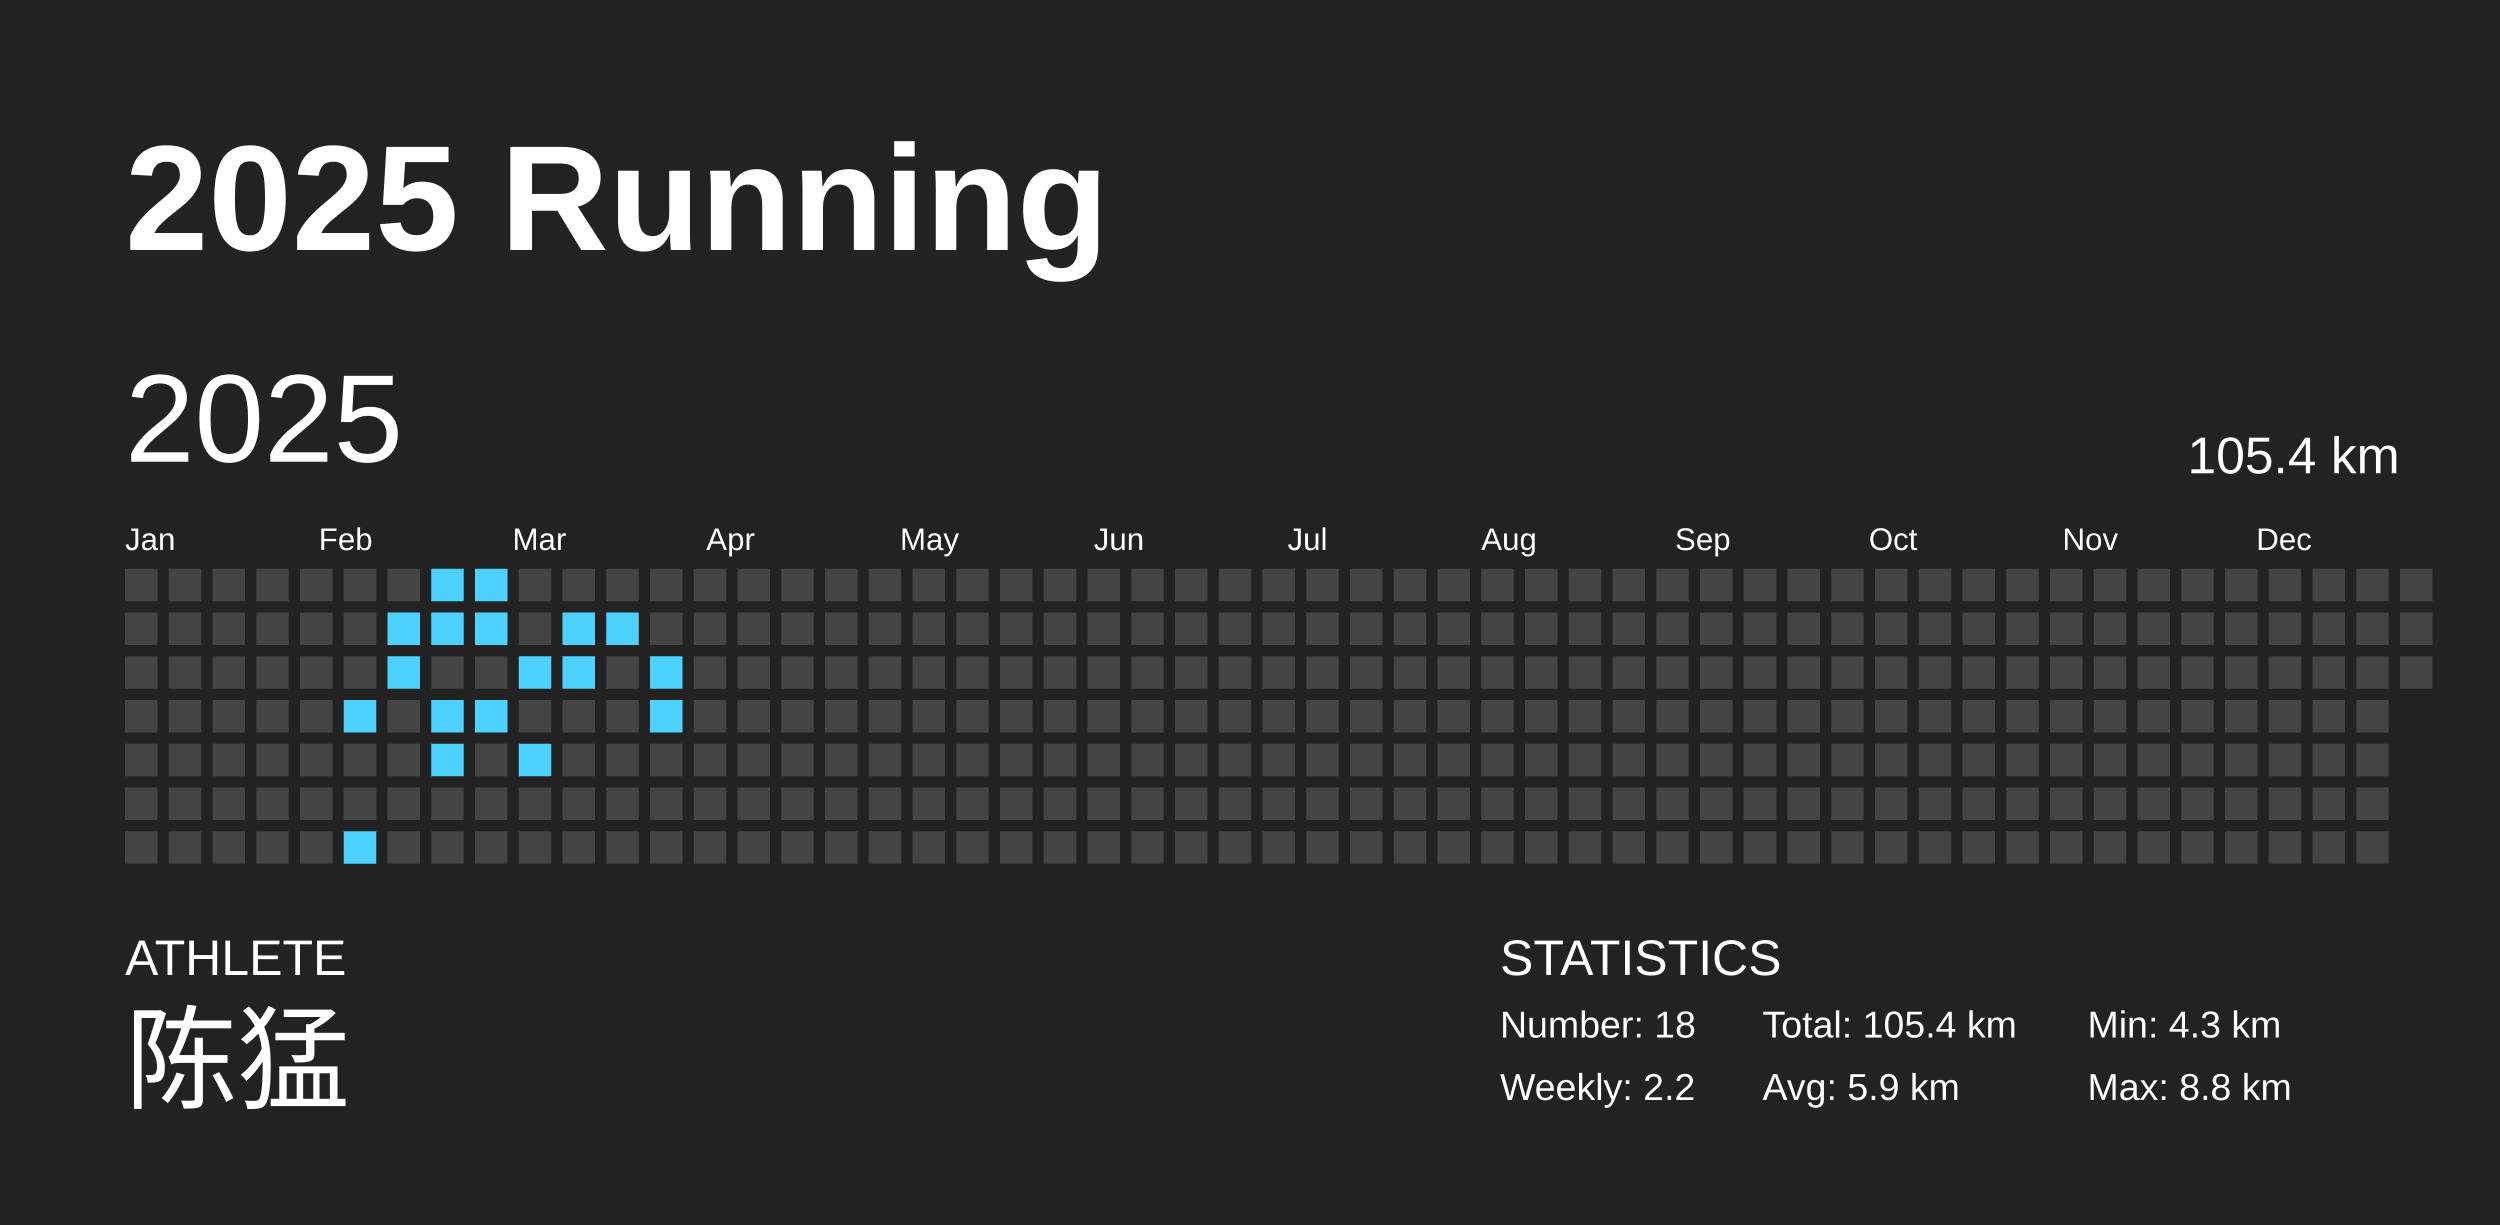
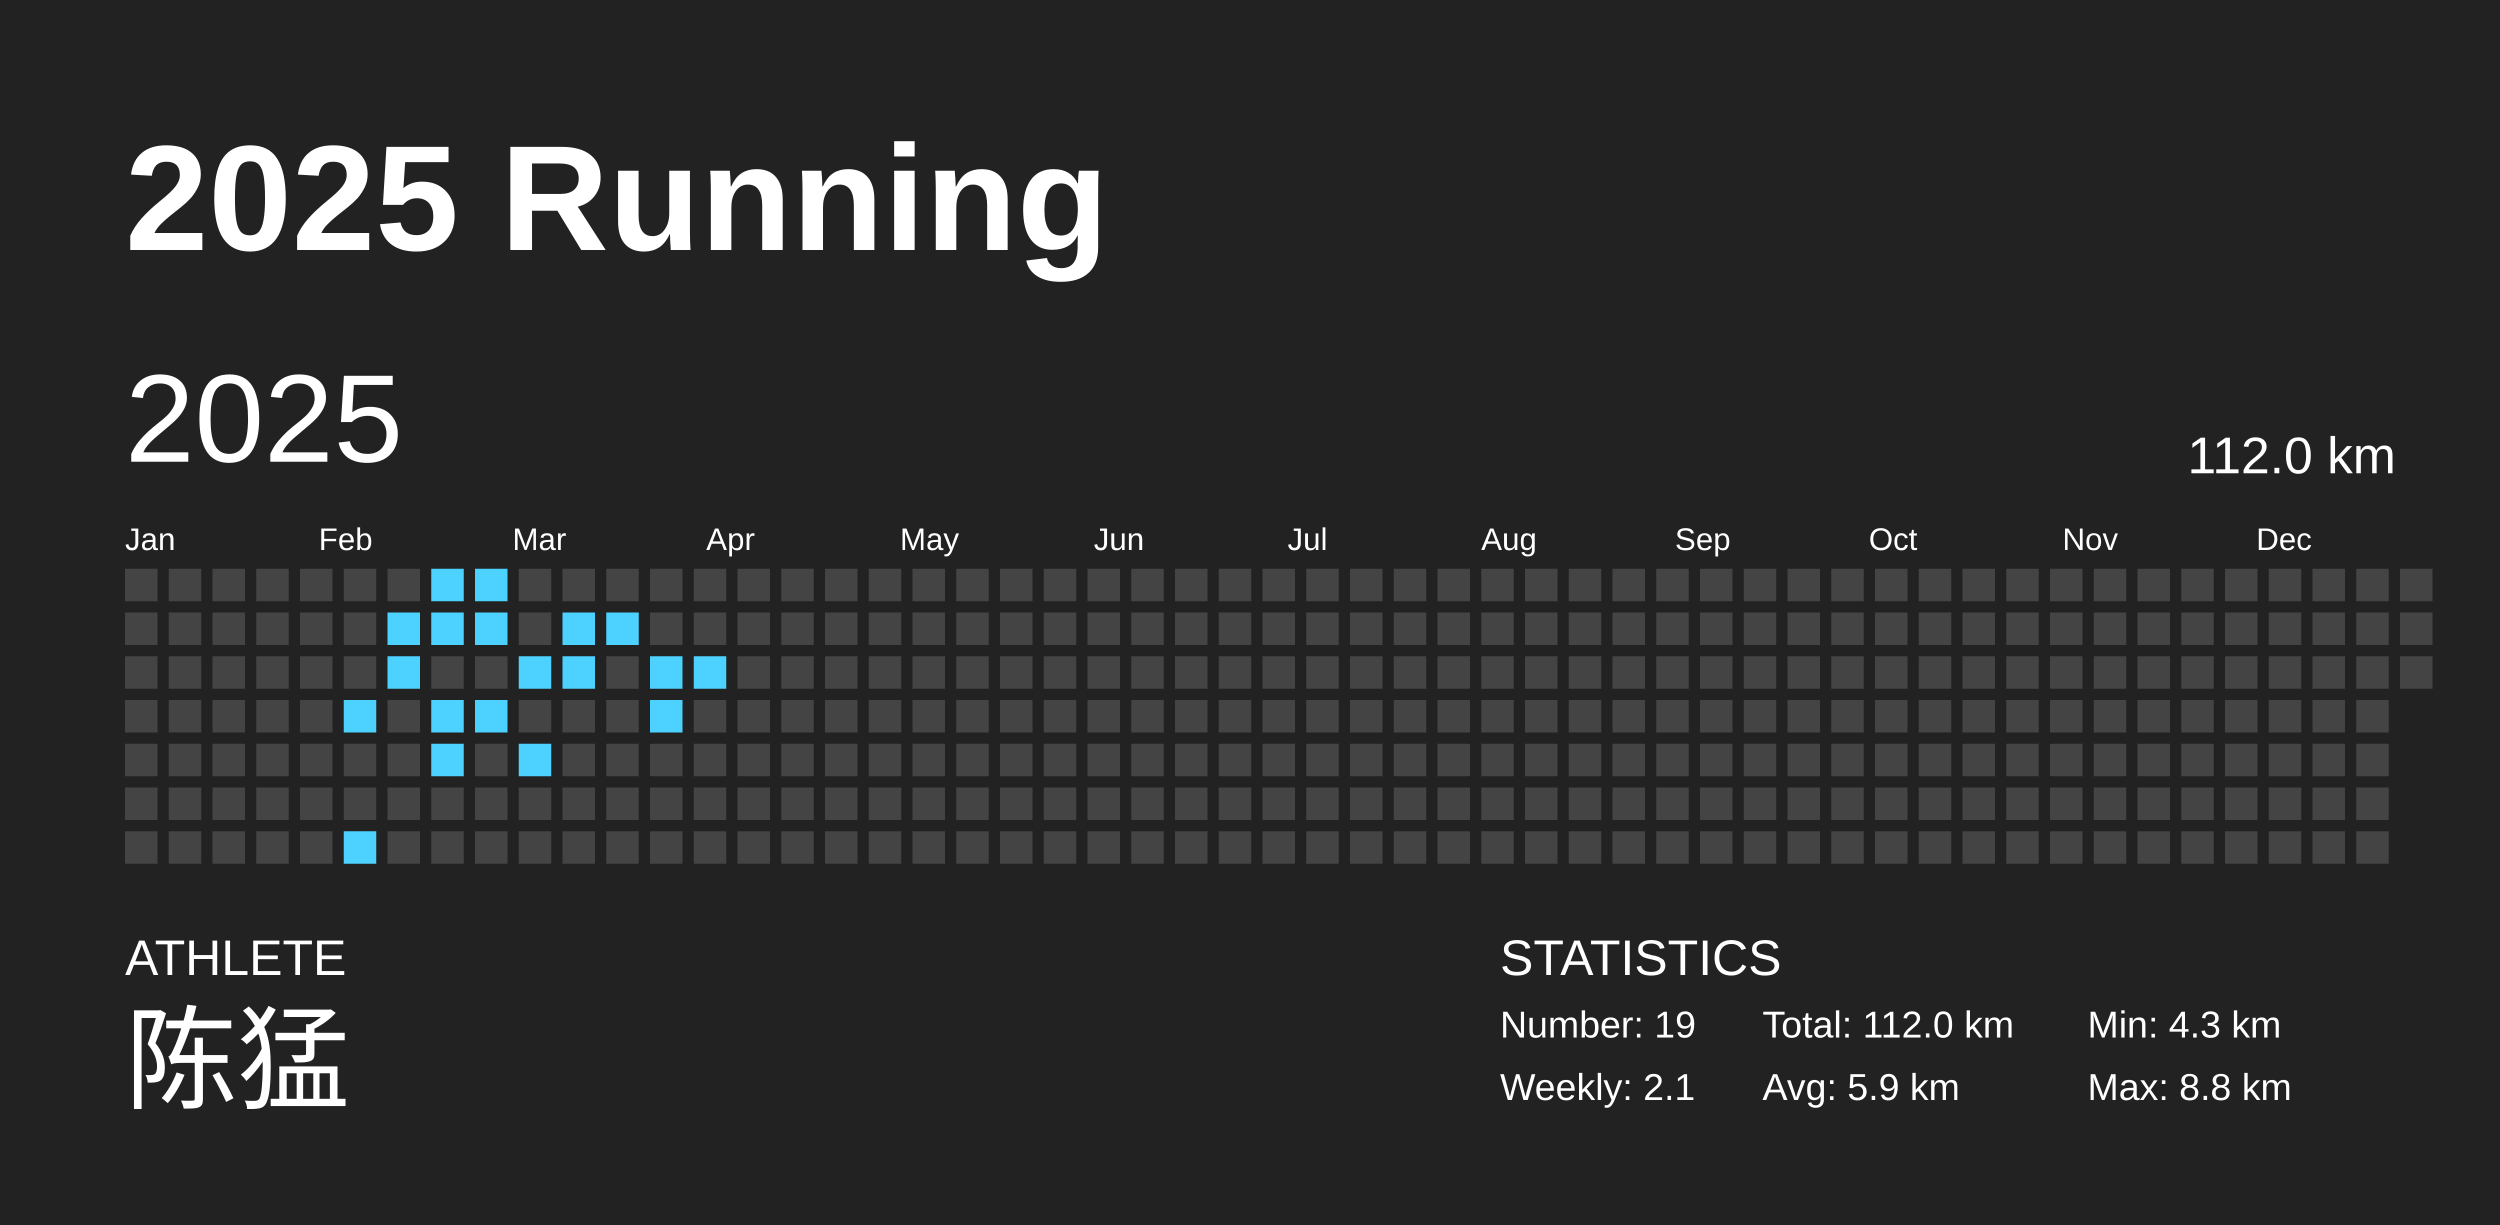
<svg xmlns="http://www.w3.org/2000/svg" baseProfile="full" height="98mm" version="1.1" viewBox="0,0,200,98" width="200mm">
  <defs />
  <rect fill="#222222" height="98" width="200" x="0" y="0" />
  <text fill="#FFFFFF" style="font-size:12px; font-family:Arial; font-weight:bold;" x="10" y="20">2025 Running</text>
  <text fill="#FFFFFF" style="font-size:4px; font-family:Arial" x="10" y="78">ATHLETE</text>
  <text fill="#FFFFFF" style="font-size:9px; font-family:Arial" x="10" y="88">陈猛</text>
  <text fill="#FFFFFF" style="font-size:4px; font-family:Arial" x="120" y="78">STATISTICS</text>
-   <text fill="#FFFFFF" style="font-size:3px; font-family:Arial" x="120" y="83">Number: 18</text>
-   <text fill="#FFFFFF" style="font-size:3px; font-family:Arial" x="120" y="88">Weekly: 2.2</text>
-   <text fill="#FFFFFF" style="font-size:3px; font-family:Arial" x="141" y="83">Total: 105.4 km</text>
+   <text fill="#FFFFFF" style="font-size:3px; font-family:Arial" x="120" y="83">Number: 19</text>
+   <text fill="#FFFFFF" style="font-size:3px; font-family:Arial" x="120" y="88">Weekly: 2.1</text>
+   <text fill="#FFFFFF" style="font-size:3px; font-family:Arial" x="141" y="83">Total: 112.0 km</text>
  <text fill="#FFFFFF" style="font-size:3px; font-family:Arial" x="141" y="88">Avg: 5.9 km</text>
  <text fill="#FFFFFF" style="font-size:3px; font-family:Arial" x="167" y="83">Min: 4.3 km</text>
  <text fill="#FFFFFF" style="font-size:3px; font-family:Arial" x="167" y="88">Max: 8.8 km</text>
  <text dominant-baseline="hanging" fill="#FFFFFF" style="font-size:10.0px; font-family:Arial;" x="10" y="30">2025</text>
-   <text dominant-baseline="hanging" fill="#FFFFFF" style="font-size:4.125px; font-family:Arial;" x="175" y="35">105.4 km</text>
+   <text dominant-baseline="hanging" fill="#FFFFFF" style="font-size:4.125px; font-family:Arial;" x="175" y="35">112.0 km</text>
  <text fill="#FFFFFF" style="font-size:2.5px; font-family:Arial" x="10.0" y="44">Jan</text>
  <text fill="#FFFFFF" style="font-size:2.5px; font-family:Arial" x="25.5" y="44">Feb</text>
  <text fill="#FFFFFF" style="font-size:2.5px; font-family:Arial" x="41.0" y="44">Mar</text>
  <text fill="#FFFFFF" style="font-size:2.5px; font-family:Arial" x="56.5" y="44">Apr</text>
  <text fill="#FFFFFF" style="font-size:2.5px; font-family:Arial" x="72.0" y="44">May</text>
  <text fill="#FFFFFF" style="font-size:2.5px; font-family:Arial" x="87.5" y="44">Jun</text>
  <text fill="#FFFFFF" style="font-size:2.5px; font-family:Arial" x="103.0" y="44">Jul</text>
  <text fill="#FFFFFF" style="font-size:2.5px; font-family:Arial" x="118.5" y="44">Aug</text>
  <text fill="#FFFFFF" style="font-size:2.5px; font-family:Arial" x="134.0" y="44">Sep</text>
  <text fill="#FFFFFF" style="font-size:2.5px; font-family:Arial" x="149.5" y="44">Oct</text>
  <text fill="#FFFFFF" style="font-size:2.5px; font-family:Arial" x="165.0" y="44">Nov</text>
  <text fill="#FFFFFF" style="font-size:2.5px; font-family:Arial" x="180.5" y="44">Dec</text>
  <rect fill="#444444" height="2.6" width="2.6" x="10.0" y="45.5" />
  <rect fill="#444444" height="2.6" width="2.6" x="10.0" y="49.0" />
  <rect fill="#444444" height="2.6" width="2.6" x="10.0" y="52.5" />
  <rect fill="#444444" height="2.6" width="2.6" x="10.0" y="56.0" />
  <rect fill="#444444" height="2.6" width="2.6" x="10.0" y="59.5" />
  <rect fill="#444444" height="2.6" width="2.6" x="10.0" y="63.0" />
  <rect fill="#444444" height="2.6" width="2.6" x="10.0" y="66.5" />
  <rect fill="#444444" height="2.6" width="2.6" x="13.5" y="45.5" />
  <rect fill="#444444" height="2.6" width="2.6" x="13.5" y="49.0" />
  <rect fill="#444444" height="2.6" width="2.6" x="13.5" y="52.5" />
  <rect fill="#444444" height="2.6" width="2.6" x="13.5" y="56.0" />
  <rect fill="#444444" height="2.6" width="2.6" x="13.5" y="59.5" />
  <rect fill="#444444" height="2.6" width="2.6" x="13.5" y="63.0" />
  <rect fill="#444444" height="2.6" width="2.6" x="13.5" y="66.5" />
  <rect fill="#444444" height="2.6" width="2.6" x="17.0" y="45.5" />
  <rect fill="#444444" height="2.6" width="2.6" x="17.0" y="49.0" />
  <rect fill="#444444" height="2.6" width="2.6" x="17.0" y="52.5" />
  <rect fill="#444444" height="2.6" width="2.6" x="17.0" y="56.0" />
  <rect fill="#444444" height="2.6" width="2.6" x="17.0" y="59.5" />
  <rect fill="#444444" height="2.6" width="2.6" x="17.0" y="63.0" />
  <rect fill="#444444" height="2.6" width="2.6" x="17.0" y="66.5" />
  <rect fill="#444444" height="2.6" width="2.6" x="20.5" y="45.5" />
  <rect fill="#444444" height="2.6" width="2.6" x="20.5" y="49.0" />
  <rect fill="#444444" height="2.6" width="2.6" x="20.5" y="52.5" />
  <rect fill="#444444" height="2.6" width="2.6" x="20.5" y="56.0" />
  <rect fill="#444444" height="2.6" width="2.6" x="20.5" y="59.5" />
  <rect fill="#444444" height="2.6" width="2.6" x="20.5" y="63.0" />
  <rect fill="#444444" height="2.6" width="2.6" x="20.5" y="66.5" />
  <rect fill="#444444" height="2.6" width="2.6" x="24.0" y="45.5" />
  <rect fill="#444444" height="2.6" width="2.6" x="24.0" y="49.0" />
  <rect fill="#444444" height="2.6" width="2.6" x="24.0" y="52.5" />
  <rect fill="#444444" height="2.6" width="2.6" x="24.0" y="56.0" />
  <rect fill="#444444" height="2.6" width="2.6" x="24.0" y="59.5" />
  <rect fill="#444444" height="2.6" width="2.6" x="24.0" y="63.0" />
  <rect fill="#444444" height="2.6" width="2.6" x="24.0" y="66.5" />
  <rect fill="#444444" height="2.6" width="2.6" x="27.5" y="45.5" />
  <rect fill="#444444" height="2.6" width="2.6" x="27.5" y="49.0" />
  <rect fill="#444444" height="2.6" width="2.6" x="27.5" y="52.5" />
  <rect fill="#4dd2ff" height="2.6" width="2.6" x="27.5" y="56.0" />
  <rect fill="#444444" height="2.6" width="2.6" x="27.5" y="59.5" />
  <rect fill="#444444" height="2.6" width="2.6" x="27.5" y="63.0" />
  <rect fill="#4dd2ff" height="2.6" width="2.6" x="27.5" y="66.5" />
  <rect fill="#444444" height="2.6" width="2.6" x="31.0" y="45.5" />
  <rect fill="#4dd2ff" height="2.6" width="2.6" x="31.0" y="49.0" />
  <rect fill="#4dd2ff" height="2.6" width="2.6" x="31.0" y="52.5" />
  <rect fill="#444444" height="2.6" width="2.6" x="31.0" y="56.0" />
  <rect fill="#444444" height="2.6" width="2.6" x="31.0" y="59.5" />
  <rect fill="#444444" height="2.6" width="2.6" x="31.0" y="63.0" />
  <rect fill="#444444" height="2.6" width="2.6" x="31.0" y="66.5" />
  <rect fill="#4dd2ff" height="2.6" width="2.6" x="34.5" y="45.5" />
  <rect fill="#4dd2ff" height="2.6" width="2.6" x="34.5" y="49.0" />
  <rect fill="#444444" height="2.6" width="2.6" x="34.5" y="52.5" />
  <rect fill="#4dd2ff" height="2.6" width="2.6" x="34.5" y="56.0" />
  <rect fill="#4dd2ff" height="2.6" width="2.6" x="34.5" y="59.5" />
  <rect fill="#444444" height="2.6" width="2.6" x="34.5" y="63.0" />
  <rect fill="#444444" height="2.6" width="2.6" x="34.5" y="66.5" />
  <rect fill="#4dd2ff" height="2.6" width="2.6" x="38.0" y="45.5" />
  <rect fill="#4dd2ff" height="2.6" width="2.6" x="38.0" y="49.0" />
  <rect fill="#444444" height="2.6" width="2.6" x="38.0" y="52.5" />
  <rect fill="#4dd2ff" height="2.6" width="2.6" x="38.0" y="56.0" />
  <rect fill="#444444" height="2.6" width="2.6" x="38.0" y="59.5" />
  <rect fill="#444444" height="2.6" width="2.6" x="38.0" y="63.0" />
  <rect fill="#444444" height="2.6" width="2.6" x="38.0" y="66.5" />
  <rect fill="#444444" height="2.6" width="2.6" x="41.5" y="45.5" />
  <rect fill="#444444" height="2.6" width="2.6" x="41.5" y="49.0" />
  <rect fill="#4dd2ff" height="2.6" width="2.6" x="41.5" y="52.5" />
  <rect fill="#444444" height="2.6" width="2.6" x="41.5" y="56.0" />
  <rect fill="#4dd2ff" height="2.6" width="2.6" x="41.5" y="59.5" />
  <rect fill="#444444" height="2.6" width="2.6" x="41.5" y="63.0" />
  <rect fill="#444444" height="2.6" width="2.6" x="41.5" y="66.5" />
  <rect fill="#444444" height="2.6" width="2.6" x="45.0" y="45.5" />
  <rect fill="#4dd2ff" height="2.6" width="2.6" x="45.0" y="49.0" />
  <rect fill="#4dd2ff" height="2.6" width="2.6" x="45.0" y="52.5" />
  <rect fill="#444444" height="2.6" width="2.6" x="45.0" y="56.0" />
  <rect fill="#444444" height="2.6" width="2.6" x="45.0" y="59.5" />
  <rect fill="#444444" height="2.6" width="2.6" x="45.0" y="63.0" />
  <rect fill="#444444" height="2.6" width="2.6" x="45.0" y="66.5" />
  <rect fill="#444444" height="2.6" width="2.6" x="48.5" y="45.5" />
  <rect fill="#4dd2ff" height="2.6" width="2.6" x="48.5" y="49.0" />
  <rect fill="#444444" height="2.6" width="2.6" x="48.5" y="52.5" />
  <rect fill="#444444" height="2.6" width="2.6" x="48.5" y="56.0" />
  <rect fill="#444444" height="2.6" width="2.6" x="48.5" y="59.5" />
  <rect fill="#444444" height="2.6" width="2.6" x="48.5" y="63.0" />
  <rect fill="#444444" height="2.6" width="2.6" x="48.5" y="66.5" />
  <rect fill="#444444" height="2.6" width="2.6" x="52.0" y="45.5" />
  <rect fill="#444444" height="2.6" width="2.6" x="52.0" y="49.0" />
  <rect fill="#4dd2ff" height="2.6" width="2.6" x="52.0" y="52.5" />
  <rect fill="#4dd2ff" height="2.6" width="2.6" x="52.0" y="56.0" />
  <rect fill="#444444" height="2.6" width="2.6" x="52.0" y="59.5" />
  <rect fill="#444444" height="2.6" width="2.6" x="52.0" y="63.0" />
  <rect fill="#444444" height="2.6" width="2.6" x="52.0" y="66.5" />
  <rect fill="#444444" height="2.6" width="2.6" x="55.5" y="45.5" />
  <rect fill="#444444" height="2.6" width="2.6" x="55.5" y="49.0" />
-   <rect fill="#444444" height="2.6" width="2.6" x="55.5" y="52.5" />
+   <rect fill="#4dd2ff" height="2.6" width="2.6" x="55.5" y="52.5" />
  <rect fill="#444444" height="2.6" width="2.6" x="55.5" y="56.0" />
  <rect fill="#444444" height="2.6" width="2.6" x="55.5" y="59.5" />
  <rect fill="#444444" height="2.6" width="2.6" x="55.5" y="63.0" />
  <rect fill="#444444" height="2.6" width="2.6" x="55.5" y="66.5" />
  <rect fill="#444444" height="2.6" width="2.6" x="59.0" y="45.5" />
  <rect fill="#444444" height="2.6" width="2.6" x="59.0" y="49.0" />
  <rect fill="#444444" height="2.6" width="2.6" x="59.0" y="52.5" />
  <rect fill="#444444" height="2.6" width="2.6" x="59.0" y="56.0" />
  <rect fill="#444444" height="2.6" width="2.6" x="59.0" y="59.5" />
  <rect fill="#444444" height="2.6" width="2.6" x="59.0" y="63.0" />
  <rect fill="#444444" height="2.6" width="2.6" x="59.0" y="66.5" />
  <rect fill="#444444" height="2.6" width="2.6" x="62.5" y="45.5" />
  <rect fill="#444444" height="2.6" width="2.6" x="62.5" y="49.0" />
  <rect fill="#444444" height="2.6" width="2.6" x="62.5" y="52.5" />
  <rect fill="#444444" height="2.6" width="2.6" x="62.5" y="56.0" />
  <rect fill="#444444" height="2.6" width="2.6" x="62.5" y="59.5" />
  <rect fill="#444444" height="2.6" width="2.6" x="62.5" y="63.0" />
  <rect fill="#444444" height="2.6" width="2.6" x="62.5" y="66.5" />
  <rect fill="#444444" height="2.6" width="2.6" x="66.0" y="45.5" />
  <rect fill="#444444" height="2.6" width="2.6" x="66.0" y="49.0" />
  <rect fill="#444444" height="2.6" width="2.6" x="66.0" y="52.5" />
  <rect fill="#444444" height="2.6" width="2.6" x="66.0" y="56.0" />
  <rect fill="#444444" height="2.6" width="2.6" x="66.0" y="59.5" />
  <rect fill="#444444" height="2.6" width="2.6" x="66.0" y="63.0" />
  <rect fill="#444444" height="2.6" width="2.6" x="66.0" y="66.5" />
  <rect fill="#444444" height="2.6" width="2.6" x="69.5" y="45.5" />
  <rect fill="#444444" height="2.6" width="2.6" x="69.5" y="49.0" />
  <rect fill="#444444" height="2.6" width="2.6" x="69.5" y="52.5" />
  <rect fill="#444444" height="2.6" width="2.6" x="69.5" y="56.0" />
  <rect fill="#444444" height="2.6" width="2.6" x="69.5" y="59.5" />
  <rect fill="#444444" height="2.6" width="2.6" x="69.5" y="63.0" />
  <rect fill="#444444" height="2.6" width="2.6" x="69.5" y="66.5" />
  <rect fill="#444444" height="2.6" width="2.6" x="73.0" y="45.5" />
  <rect fill="#444444" height="2.6" width="2.6" x="73.0" y="49.0" />
  <rect fill="#444444" height="2.6" width="2.6" x="73.0" y="52.5" />
  <rect fill="#444444" height="2.6" width="2.6" x="73.0" y="56.0" />
  <rect fill="#444444" height="2.6" width="2.6" x="73.0" y="59.5" />
  <rect fill="#444444" height="2.6" width="2.6" x="73.0" y="63.0" />
  <rect fill="#444444" height="2.6" width="2.6" x="73.0" y="66.5" />
  <rect fill="#444444" height="2.6" width="2.6" x="76.5" y="45.5" />
  <rect fill="#444444" height="2.6" width="2.6" x="76.5" y="49.0" />
  <rect fill="#444444" height="2.6" width="2.6" x="76.5" y="52.5" />
  <rect fill="#444444" height="2.6" width="2.6" x="76.5" y="56.0" />
  <rect fill="#444444" height="2.6" width="2.6" x="76.5" y="59.5" />
  <rect fill="#444444" height="2.6" width="2.6" x="76.5" y="63.0" />
  <rect fill="#444444" height="2.6" width="2.6" x="76.5" y="66.5" />
  <rect fill="#444444" height="2.6" width="2.6" x="80.0" y="45.5" />
  <rect fill="#444444" height="2.6" width="2.6" x="80.0" y="49.0" />
  <rect fill="#444444" height="2.6" width="2.6" x="80.0" y="52.5" />
  <rect fill="#444444" height="2.6" width="2.6" x="80.0" y="56.0" />
  <rect fill="#444444" height="2.6" width="2.6" x="80.0" y="59.5" />
  <rect fill="#444444" height="2.6" width="2.6" x="80.0" y="63.0" />
  <rect fill="#444444" height="2.6" width="2.6" x="80.0" y="66.5" />
  <rect fill="#444444" height="2.6" width="2.6" x="83.5" y="45.5" />
  <rect fill="#444444" height="2.6" width="2.6" x="83.5" y="49.0" />
  <rect fill="#444444" height="2.6" width="2.6" x="83.5" y="52.5" />
  <rect fill="#444444" height="2.6" width="2.6" x="83.5" y="56.0" />
  <rect fill="#444444" height="2.6" width="2.6" x="83.5" y="59.5" />
  <rect fill="#444444" height="2.6" width="2.6" x="83.5" y="63.0" />
  <rect fill="#444444" height="2.6" width="2.6" x="83.5" y="66.5" />
  <rect fill="#444444" height="2.6" width="2.6" x="87.0" y="45.5" />
  <rect fill="#444444" height="2.6" width="2.6" x="87.0" y="49.0" />
  <rect fill="#444444" height="2.6" width="2.6" x="87.0" y="52.5" />
  <rect fill="#444444" height="2.6" width="2.6" x="87.0" y="56.0" />
  <rect fill="#444444" height="2.6" width="2.6" x="87.0" y="59.5" />
  <rect fill="#444444" height="2.6" width="2.6" x="87.0" y="63.0" />
  <rect fill="#444444" height="2.6" width="2.6" x="87.0" y="66.5" />
  <rect fill="#444444" height="2.6" width="2.6" x="90.5" y="45.5" />
  <rect fill="#444444" height="2.6" width="2.6" x="90.5" y="49.0" />
  <rect fill="#444444" height="2.6" width="2.6" x="90.5" y="52.5" />
  <rect fill="#444444" height="2.6" width="2.6" x="90.5" y="56.0" />
  <rect fill="#444444" height="2.6" width="2.6" x="90.5" y="59.5" />
  <rect fill="#444444" height="2.6" width="2.6" x="90.5" y="63.0" />
  <rect fill="#444444" height="2.6" width="2.6" x="90.5" y="66.5" />
  <rect fill="#444444" height="2.6" width="2.6" x="94.0" y="45.5" />
  <rect fill="#444444" height="2.6" width="2.6" x="94.0" y="49.0" />
  <rect fill="#444444" height="2.6" width="2.6" x="94.0" y="52.5" />
  <rect fill="#444444" height="2.6" width="2.6" x="94.0" y="56.0" />
  <rect fill="#444444" height="2.6" width="2.6" x="94.0" y="59.5" />
  <rect fill="#444444" height="2.6" width="2.6" x="94.0" y="63.0" />
  <rect fill="#444444" height="2.6" width="2.6" x="94.0" y="66.5" />
  <rect fill="#444444" height="2.6" width="2.6" x="97.5" y="45.5" />
  <rect fill="#444444" height="2.6" width="2.6" x="97.5" y="49.0" />
  <rect fill="#444444" height="2.6" width="2.6" x="97.5" y="52.5" />
  <rect fill="#444444" height="2.6" width="2.6" x="97.5" y="56.0" />
  <rect fill="#444444" height="2.6" width="2.6" x="97.5" y="59.5" />
  <rect fill="#444444" height="2.6" width="2.6" x="97.5" y="63.0" />
  <rect fill="#444444" height="2.6" width="2.6" x="97.5" y="66.5" />
  <rect fill="#444444" height="2.6" width="2.6" x="101.0" y="45.5" />
  <rect fill="#444444" height="2.6" width="2.6" x="101.0" y="49.0" />
  <rect fill="#444444" height="2.6" width="2.6" x="101.0" y="52.5" />
  <rect fill="#444444" height="2.6" width="2.6" x="101.0" y="56.0" />
  <rect fill="#444444" height="2.6" width="2.6" x="101.0" y="59.5" />
  <rect fill="#444444" height="2.6" width="2.6" x="101.0" y="63.0" />
  <rect fill="#444444" height="2.6" width="2.6" x="101.0" y="66.5" />
  <rect fill="#444444" height="2.6" width="2.6" x="104.5" y="45.5" />
  <rect fill="#444444" height="2.6" width="2.6" x="104.5" y="49.0" />
  <rect fill="#444444" height="2.6" width="2.6" x="104.5" y="52.5" />
  <rect fill="#444444" height="2.6" width="2.6" x="104.5" y="56.0" />
  <rect fill="#444444" height="2.6" width="2.6" x="104.5" y="59.5" />
  <rect fill="#444444" height="2.6" width="2.6" x="104.5" y="63.0" />
  <rect fill="#444444" height="2.6" width="2.6" x="104.5" y="66.5" />
  <rect fill="#444444" height="2.6" width="2.6" x="108.0" y="45.5" />
  <rect fill="#444444" height="2.6" width="2.6" x="108.0" y="49.0" />
  <rect fill="#444444" height="2.6" width="2.6" x="108.0" y="52.5" />
  <rect fill="#444444" height="2.6" width="2.6" x="108.0" y="56.0" />
  <rect fill="#444444" height="2.6" width="2.6" x="108.0" y="59.5" />
  <rect fill="#444444" height="2.6" width="2.6" x="108.0" y="63.0" />
  <rect fill="#444444" height="2.6" width="2.6" x="108.0" y="66.5" />
  <rect fill="#444444" height="2.6" width="2.6" x="111.5" y="45.5" />
  <rect fill="#444444" height="2.6" width="2.6" x="111.5" y="49.0" />
  <rect fill="#444444" height="2.6" width="2.6" x="111.5" y="52.5" />
  <rect fill="#444444" height="2.6" width="2.6" x="111.5" y="56.0" />
  <rect fill="#444444" height="2.6" width="2.6" x="111.5" y="59.5" />
  <rect fill="#444444" height="2.6" width="2.6" x="111.5" y="63.0" />
  <rect fill="#444444" height="2.6" width="2.6" x="111.5" y="66.5" />
  <rect fill="#444444" height="2.6" width="2.6" x="115.0" y="45.5" />
  <rect fill="#444444" height="2.6" width="2.6" x="115.0" y="49.0" />
  <rect fill="#444444" height="2.6" width="2.6" x="115.0" y="52.5" />
  <rect fill="#444444" height="2.6" width="2.6" x="115.0" y="56.0" />
  <rect fill="#444444" height="2.6" width="2.6" x="115.0" y="59.5" />
  <rect fill="#444444" height="2.6" width="2.6" x="115.0" y="63.0" />
  <rect fill="#444444" height="2.6" width="2.6" x="115.0" y="66.5" />
  <rect fill="#444444" height="2.6" width="2.6" x="118.5" y="45.5" />
  <rect fill="#444444" height="2.6" width="2.6" x="118.5" y="49.0" />
  <rect fill="#444444" height="2.6" width="2.6" x="118.5" y="52.5" />
  <rect fill="#444444" height="2.6" width="2.6" x="118.5" y="56.0" />
  <rect fill="#444444" height="2.6" width="2.6" x="118.5" y="59.5" />
  <rect fill="#444444" height="2.6" width="2.6" x="118.5" y="63.0" />
  <rect fill="#444444" height="2.6" width="2.6" x="118.5" y="66.5" />
  <rect fill="#444444" height="2.6" width="2.6" x="122.0" y="45.5" />
  <rect fill="#444444" height="2.6" width="2.6" x="122.0" y="49.0" />
  <rect fill="#444444" height="2.6" width="2.6" x="122.0" y="52.5" />
  <rect fill="#444444" height="2.6" width="2.6" x="122.0" y="56.0" />
  <rect fill="#444444" height="2.6" width="2.6" x="122.0" y="59.5" />
  <rect fill="#444444" height="2.6" width="2.6" x="122.0" y="63.0" />
  <rect fill="#444444" height="2.6" width="2.6" x="122.0" y="66.5" />
  <rect fill="#444444" height="2.6" width="2.6" x="125.5" y="45.5" />
  <rect fill="#444444" height="2.6" width="2.6" x="125.5" y="49.0" />
  <rect fill="#444444" height="2.6" width="2.6" x="125.5" y="52.5" />
  <rect fill="#444444" height="2.6" width="2.6" x="125.5" y="56.0" />
  <rect fill="#444444" height="2.6" width="2.6" x="125.5" y="59.5" />
  <rect fill="#444444" height="2.6" width="2.6" x="125.5" y="63.0" />
  <rect fill="#444444" height="2.6" width="2.6" x="125.5" y="66.5" />
  <rect fill="#444444" height="2.6" width="2.6" x="129.0" y="45.5" />
  <rect fill="#444444" height="2.6" width="2.6" x="129.0" y="49.0" />
  <rect fill="#444444" height="2.6" width="2.6" x="129.0" y="52.5" />
  <rect fill="#444444" height="2.6" width="2.6" x="129.0" y="56.0" />
  <rect fill="#444444" height="2.6" width="2.6" x="129.0" y="59.5" />
  <rect fill="#444444" height="2.6" width="2.6" x="129.0" y="63.0" />
  <rect fill="#444444" height="2.6" width="2.6" x="129.0" y="66.5" />
  <rect fill="#444444" height="2.6" width="2.6" x="132.5" y="45.5" />
  <rect fill="#444444" height="2.6" width="2.6" x="132.5" y="49.0" />
  <rect fill="#444444" height="2.6" width="2.6" x="132.5" y="52.5" />
  <rect fill="#444444" height="2.6" width="2.6" x="132.5" y="56.0" />
  <rect fill="#444444" height="2.6" width="2.6" x="132.5" y="59.5" />
  <rect fill="#444444" height="2.6" width="2.6" x="132.5" y="63.0" />
  <rect fill="#444444" height="2.6" width="2.6" x="132.5" y="66.5" />
  <rect fill="#444444" height="2.6" width="2.6" x="136.0" y="45.5" />
  <rect fill="#444444" height="2.6" width="2.6" x="136.0" y="49.0" />
  <rect fill="#444444" height="2.6" width="2.6" x="136.0" y="52.5" />
  <rect fill="#444444" height="2.6" width="2.6" x="136.0" y="56.0" />
  <rect fill="#444444" height="2.6" width="2.6" x="136.0" y="59.5" />
  <rect fill="#444444" height="2.6" width="2.6" x="136.0" y="63.0" />
  <rect fill="#444444" height="2.6" width="2.6" x="136.0" y="66.5" />
  <rect fill="#444444" height="2.6" width="2.6" x="139.5" y="45.5" />
  <rect fill="#444444" height="2.6" width="2.6" x="139.5" y="49.0" />
  <rect fill="#444444" height="2.6" width="2.6" x="139.5" y="52.5" />
  <rect fill="#444444" height="2.6" width="2.6" x="139.5" y="56.0" />
  <rect fill="#444444" height="2.6" width="2.6" x="139.5" y="59.5" />
  <rect fill="#444444" height="2.6" width="2.6" x="139.5" y="63.0" />
  <rect fill="#444444" height="2.6" width="2.6" x="139.5" y="66.5" />
  <rect fill="#444444" height="2.6" width="2.6" x="143.0" y="45.5" />
  <rect fill="#444444" height="2.6" width="2.6" x="143.0" y="49.0" />
  <rect fill="#444444" height="2.6" width="2.6" x="143.0" y="52.5" />
  <rect fill="#444444" height="2.6" width="2.6" x="143.0" y="56.0" />
  <rect fill="#444444" height="2.6" width="2.6" x="143.0" y="59.5" />
  <rect fill="#444444" height="2.6" width="2.6" x="143.0" y="63.0" />
  <rect fill="#444444" height="2.6" width="2.6" x="143.0" y="66.5" />
  <rect fill="#444444" height="2.6" width="2.6" x="146.5" y="45.5" />
  <rect fill="#444444" height="2.6" width="2.6" x="146.5" y="49.0" />
  <rect fill="#444444" height="2.6" width="2.6" x="146.5" y="52.5" />
  <rect fill="#444444" height="2.6" width="2.6" x="146.5" y="56.0" />
  <rect fill="#444444" height="2.6" width="2.6" x="146.5" y="59.5" />
  <rect fill="#444444" height="2.6" width="2.6" x="146.5" y="63.0" />
  <rect fill="#444444" height="2.6" width="2.6" x="146.5" y="66.5" />
  <rect fill="#444444" height="2.6" width="2.6" x="150.0" y="45.5" />
  <rect fill="#444444" height="2.6" width="2.6" x="150.0" y="49.0" />
  <rect fill="#444444" height="2.6" width="2.6" x="150.0" y="52.5" />
  <rect fill="#444444" height="2.6" width="2.6" x="150.0" y="56.0" />
  <rect fill="#444444" height="2.6" width="2.6" x="150.0" y="59.5" />
  <rect fill="#444444" height="2.6" width="2.6" x="150.0" y="63.0" />
  <rect fill="#444444" height="2.6" width="2.6" x="150.0" y="66.5" />
  <rect fill="#444444" height="2.6" width="2.6" x="153.5" y="45.5" />
  <rect fill="#444444" height="2.6" width="2.6" x="153.5" y="49.0" />
  <rect fill="#444444" height="2.6" width="2.6" x="153.5" y="52.5" />
  <rect fill="#444444" height="2.6" width="2.6" x="153.5" y="56.0" />
  <rect fill="#444444" height="2.6" width="2.6" x="153.5" y="59.5" />
  <rect fill="#444444" height="2.6" width="2.6" x="153.5" y="63.0" />
  <rect fill="#444444" height="2.6" width="2.6" x="153.5" y="66.5" />
  <rect fill="#444444" height="2.6" width="2.6" x="157.0" y="45.5" />
  <rect fill="#444444" height="2.6" width="2.6" x="157.0" y="49.0" />
  <rect fill="#444444" height="2.6" width="2.6" x="157.0" y="52.5" />
  <rect fill="#444444" height="2.6" width="2.6" x="157.0" y="56.0" />
  <rect fill="#444444" height="2.6" width="2.6" x="157.0" y="59.5" />
  <rect fill="#444444" height="2.6" width="2.6" x="157.0" y="63.0" />
  <rect fill="#444444" height="2.6" width="2.6" x="157.0" y="66.5" />
  <rect fill="#444444" height="2.6" width="2.6" x="160.5" y="45.5" />
  <rect fill="#444444" height="2.6" width="2.6" x="160.5" y="49.0" />
  <rect fill="#444444" height="2.6" width="2.6" x="160.5" y="52.5" />
  <rect fill="#444444" height="2.6" width="2.6" x="160.5" y="56.0" />
  <rect fill="#444444" height="2.6" width="2.6" x="160.5" y="59.5" />
  <rect fill="#444444" height="2.6" width="2.6" x="160.5" y="63.0" />
  <rect fill="#444444" height="2.6" width="2.6" x="160.5" y="66.5" />
  <rect fill="#444444" height="2.6" width="2.6" x="164.0" y="45.5" />
  <rect fill="#444444" height="2.6" width="2.6" x="164.0" y="49.0" />
  <rect fill="#444444" height="2.6" width="2.6" x="164.0" y="52.5" />
  <rect fill="#444444" height="2.6" width="2.6" x="164.0" y="56.0" />
  <rect fill="#444444" height="2.6" width="2.6" x="164.0" y="59.5" />
  <rect fill="#444444" height="2.6" width="2.6" x="164.0" y="63.0" />
  <rect fill="#444444" height="2.6" width="2.6" x="164.0" y="66.5" />
  <rect fill="#444444" height="2.6" width="2.6" x="167.5" y="45.5" />
  <rect fill="#444444" height="2.6" width="2.6" x="167.5" y="49.0" />
  <rect fill="#444444" height="2.6" width="2.6" x="167.5" y="52.5" />
  <rect fill="#444444" height="2.6" width="2.6" x="167.5" y="56.0" />
  <rect fill="#444444" height="2.6" width="2.6" x="167.5" y="59.5" />
  <rect fill="#444444" height="2.6" width="2.6" x="167.5" y="63.0" />
  <rect fill="#444444" height="2.6" width="2.6" x="167.5" y="66.5" />
  <rect fill="#444444" height="2.6" width="2.6" x="171.0" y="45.5" />
  <rect fill="#444444" height="2.6" width="2.6" x="171.0" y="49.0" />
  <rect fill="#444444" height="2.6" width="2.6" x="171.0" y="52.5" />
  <rect fill="#444444" height="2.6" width="2.6" x="171.0" y="56.0" />
  <rect fill="#444444" height="2.6" width="2.6" x="171.0" y="59.5" />
  <rect fill="#444444" height="2.6" width="2.6" x="171.0" y="63.0" />
  <rect fill="#444444" height="2.6" width="2.6" x="171.0" y="66.5" />
  <rect fill="#444444" height="2.6" width="2.6" x="174.5" y="45.5" />
  <rect fill="#444444" height="2.6" width="2.6" x="174.5" y="49.0" />
  <rect fill="#444444" height="2.6" width="2.6" x="174.5" y="52.5" />
  <rect fill="#444444" height="2.6" width="2.6" x="174.5" y="56.0" />
  <rect fill="#444444" height="2.6" width="2.6" x="174.5" y="59.5" />
  <rect fill="#444444" height="2.6" width="2.6" x="174.5" y="63.0" />
  <rect fill="#444444" height="2.6" width="2.6" x="174.5" y="66.5" />
  <rect fill="#444444" height="2.6" width="2.6" x="178.0" y="45.5" />
  <rect fill="#444444" height="2.6" width="2.6" x="178.0" y="49.0" />
  <rect fill="#444444" height="2.6" width="2.6" x="178.0" y="52.5" />
  <rect fill="#444444" height="2.6" width="2.6" x="178.0" y="56.0" />
  <rect fill="#444444" height="2.6" width="2.6" x="178.0" y="59.5" />
  <rect fill="#444444" height="2.6" width="2.6" x="178.0" y="63.0" />
  <rect fill="#444444" height="2.6" width="2.6" x="178.0" y="66.5" />
  <rect fill="#444444" height="2.6" width="2.6" x="181.5" y="45.5" />
  <rect fill="#444444" height="2.6" width="2.6" x="181.5" y="49.0" />
  <rect fill="#444444" height="2.6" width="2.6" x="181.5" y="52.5" />
  <rect fill="#444444" height="2.6" width="2.6" x="181.5" y="56.0" />
  <rect fill="#444444" height="2.6" width="2.6" x="181.5" y="59.5" />
  <rect fill="#444444" height="2.6" width="2.6" x="181.5" y="63.0" />
  <rect fill="#444444" height="2.6" width="2.6" x="181.5" y="66.5" />
  <rect fill="#444444" height="2.6" width="2.6" x="185.0" y="45.5" />
  <rect fill="#444444" height="2.6" width="2.6" x="185.0" y="49.0" />
  <rect fill="#444444" height="2.6" width="2.6" x="185.0" y="52.5" />
  <rect fill="#444444" height="2.6" width="2.6" x="185.0" y="56.0" />
  <rect fill="#444444" height="2.6" width="2.6" x="185.0" y="59.5" />
  <rect fill="#444444" height="2.6" width="2.6" x="185.0" y="63.0" />
  <rect fill="#444444" height="2.6" width="2.6" x="185.0" y="66.5" />
  <rect fill="#444444" height="2.6" width="2.6" x="188.5" y="45.5" />
  <rect fill="#444444" height="2.6" width="2.6" x="188.5" y="49.0" />
  <rect fill="#444444" height="2.6" width="2.6" x="188.5" y="52.5" />
  <rect fill="#444444" height="2.6" width="2.6" x="188.5" y="56.0" />
  <rect fill="#444444" height="2.6" width="2.6" x="188.5" y="59.5" />
  <rect fill="#444444" height="2.6" width="2.6" x="188.5" y="63.0" />
  <rect fill="#444444" height="2.6" width="2.6" x="188.5" y="66.5" />
  <rect fill="#444444" height="2.6" width="2.6" x="192.0" y="45.5" />
  <rect fill="#444444" height="2.6" width="2.6" x="192.0" y="49.0" />
  <rect fill="#444444" height="2.6" width="2.6" x="192.0" y="52.5" />
</svg>
